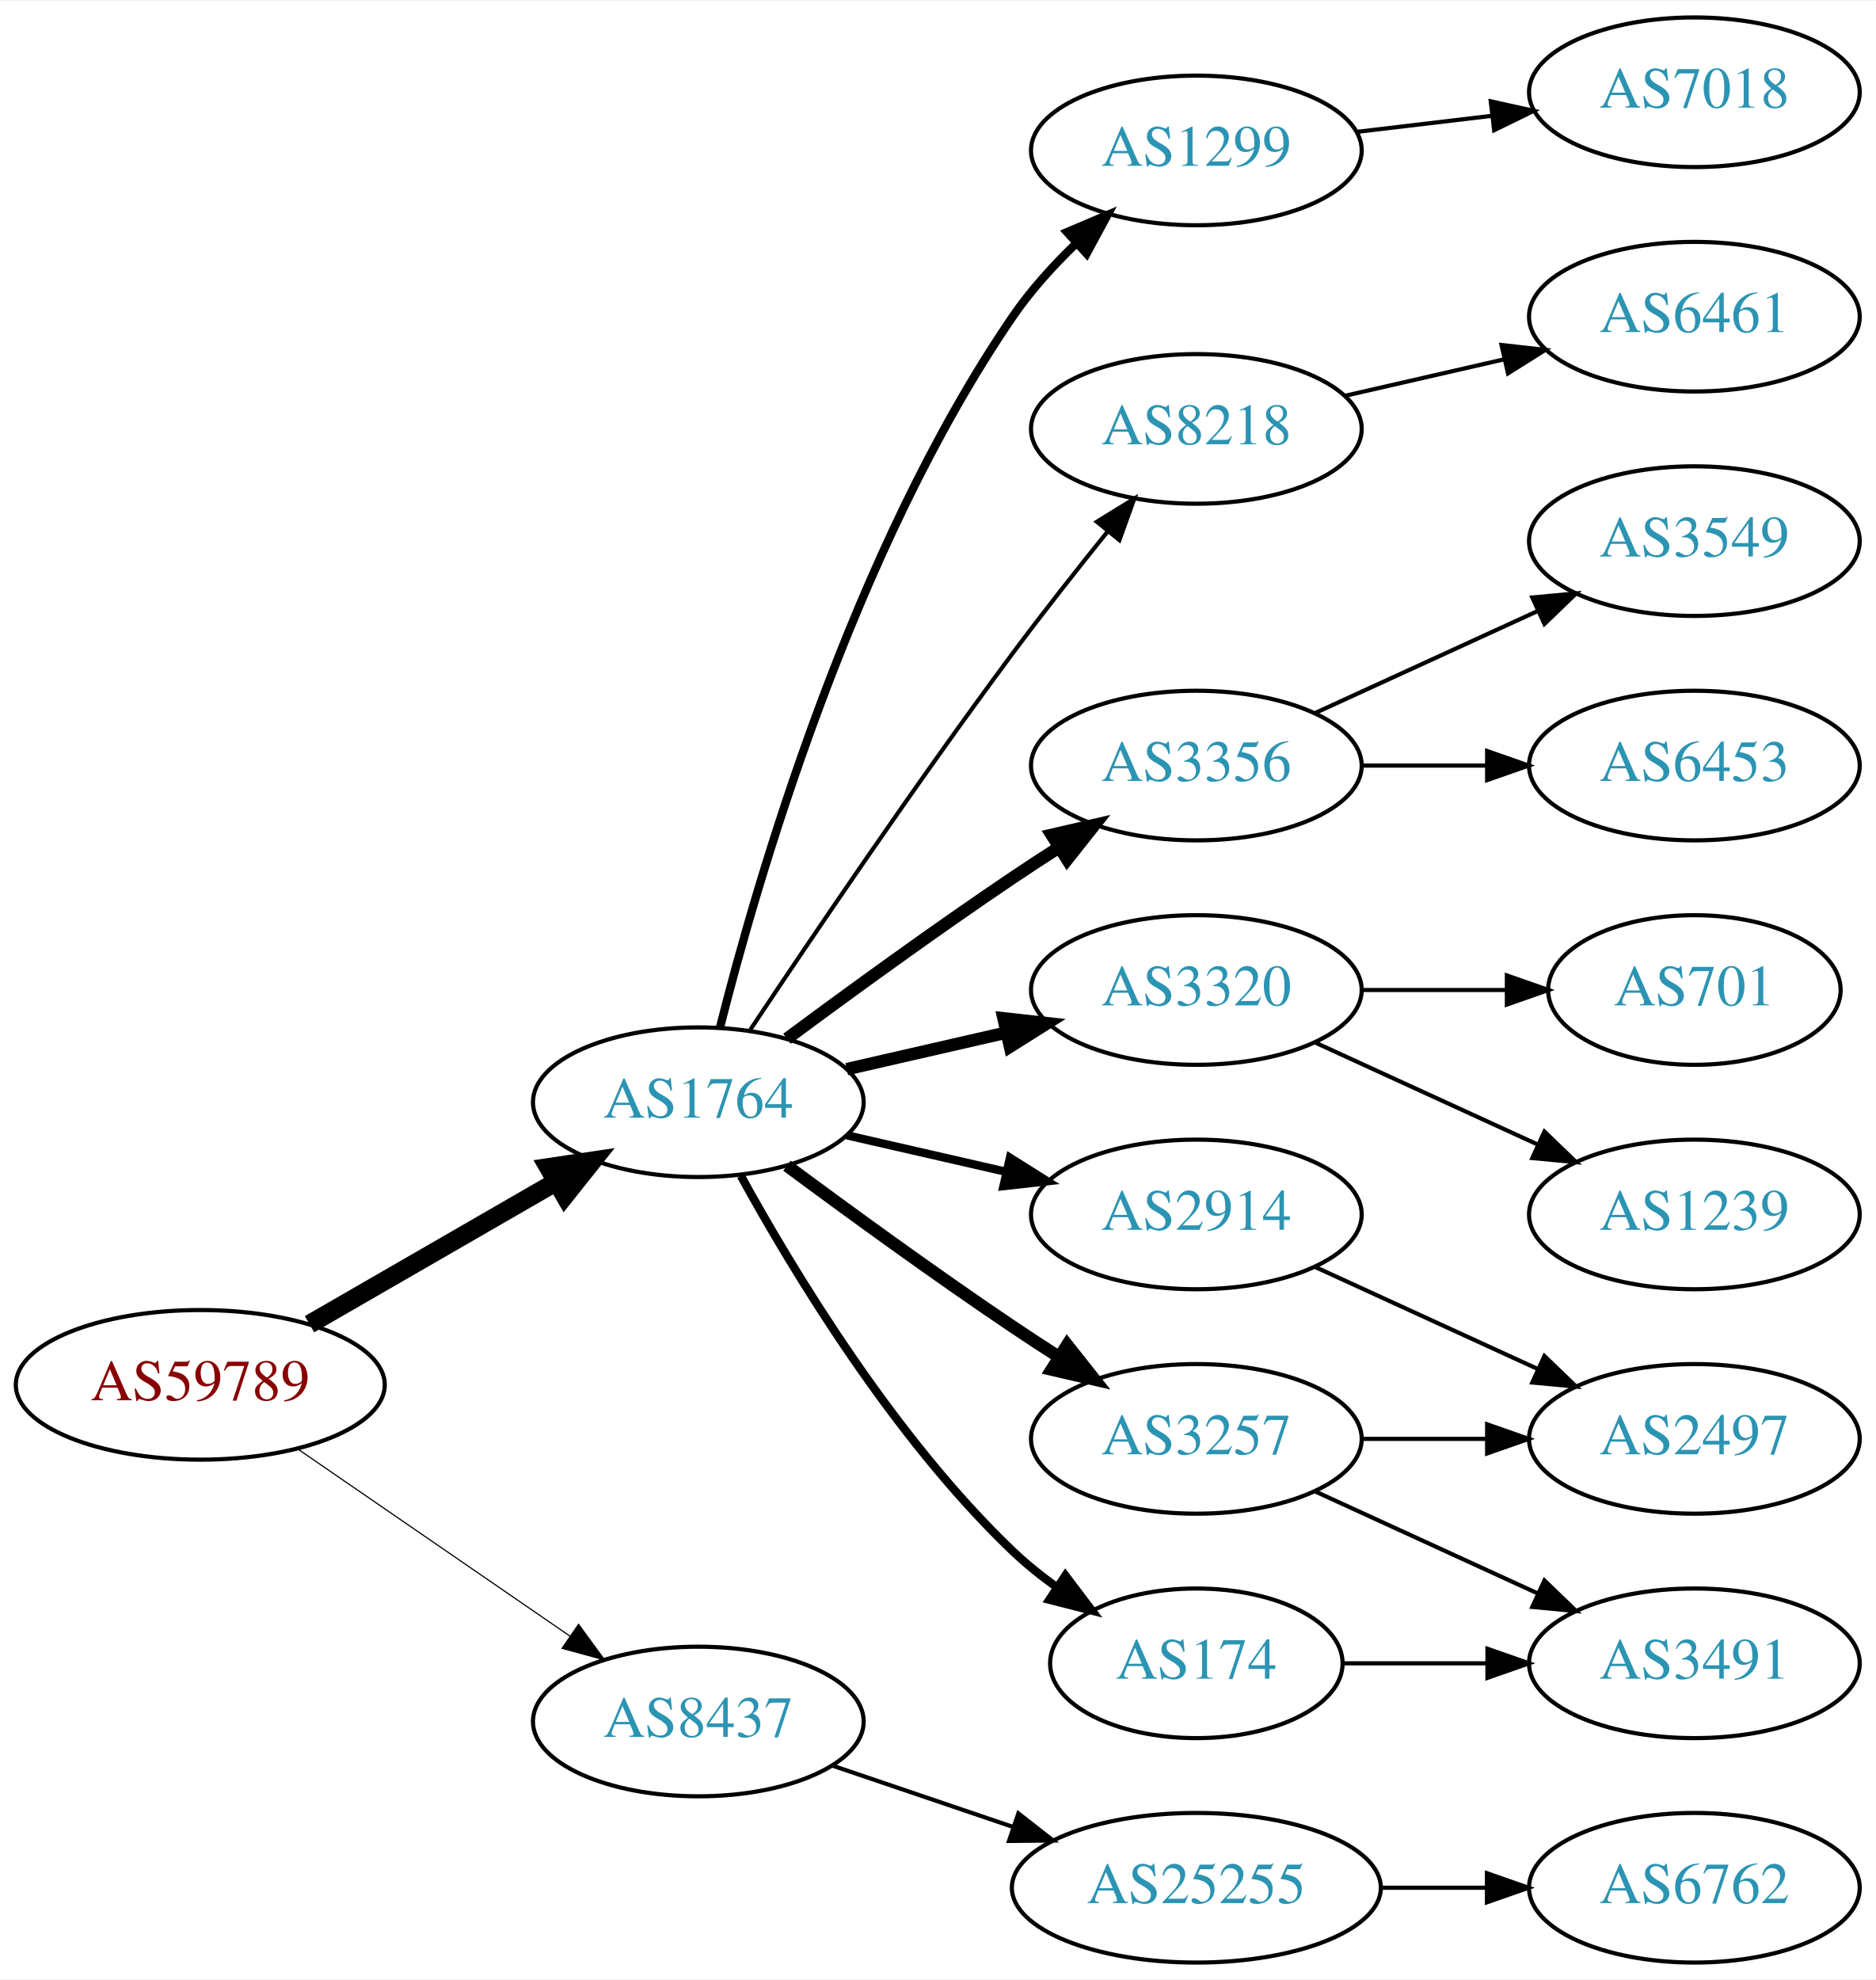
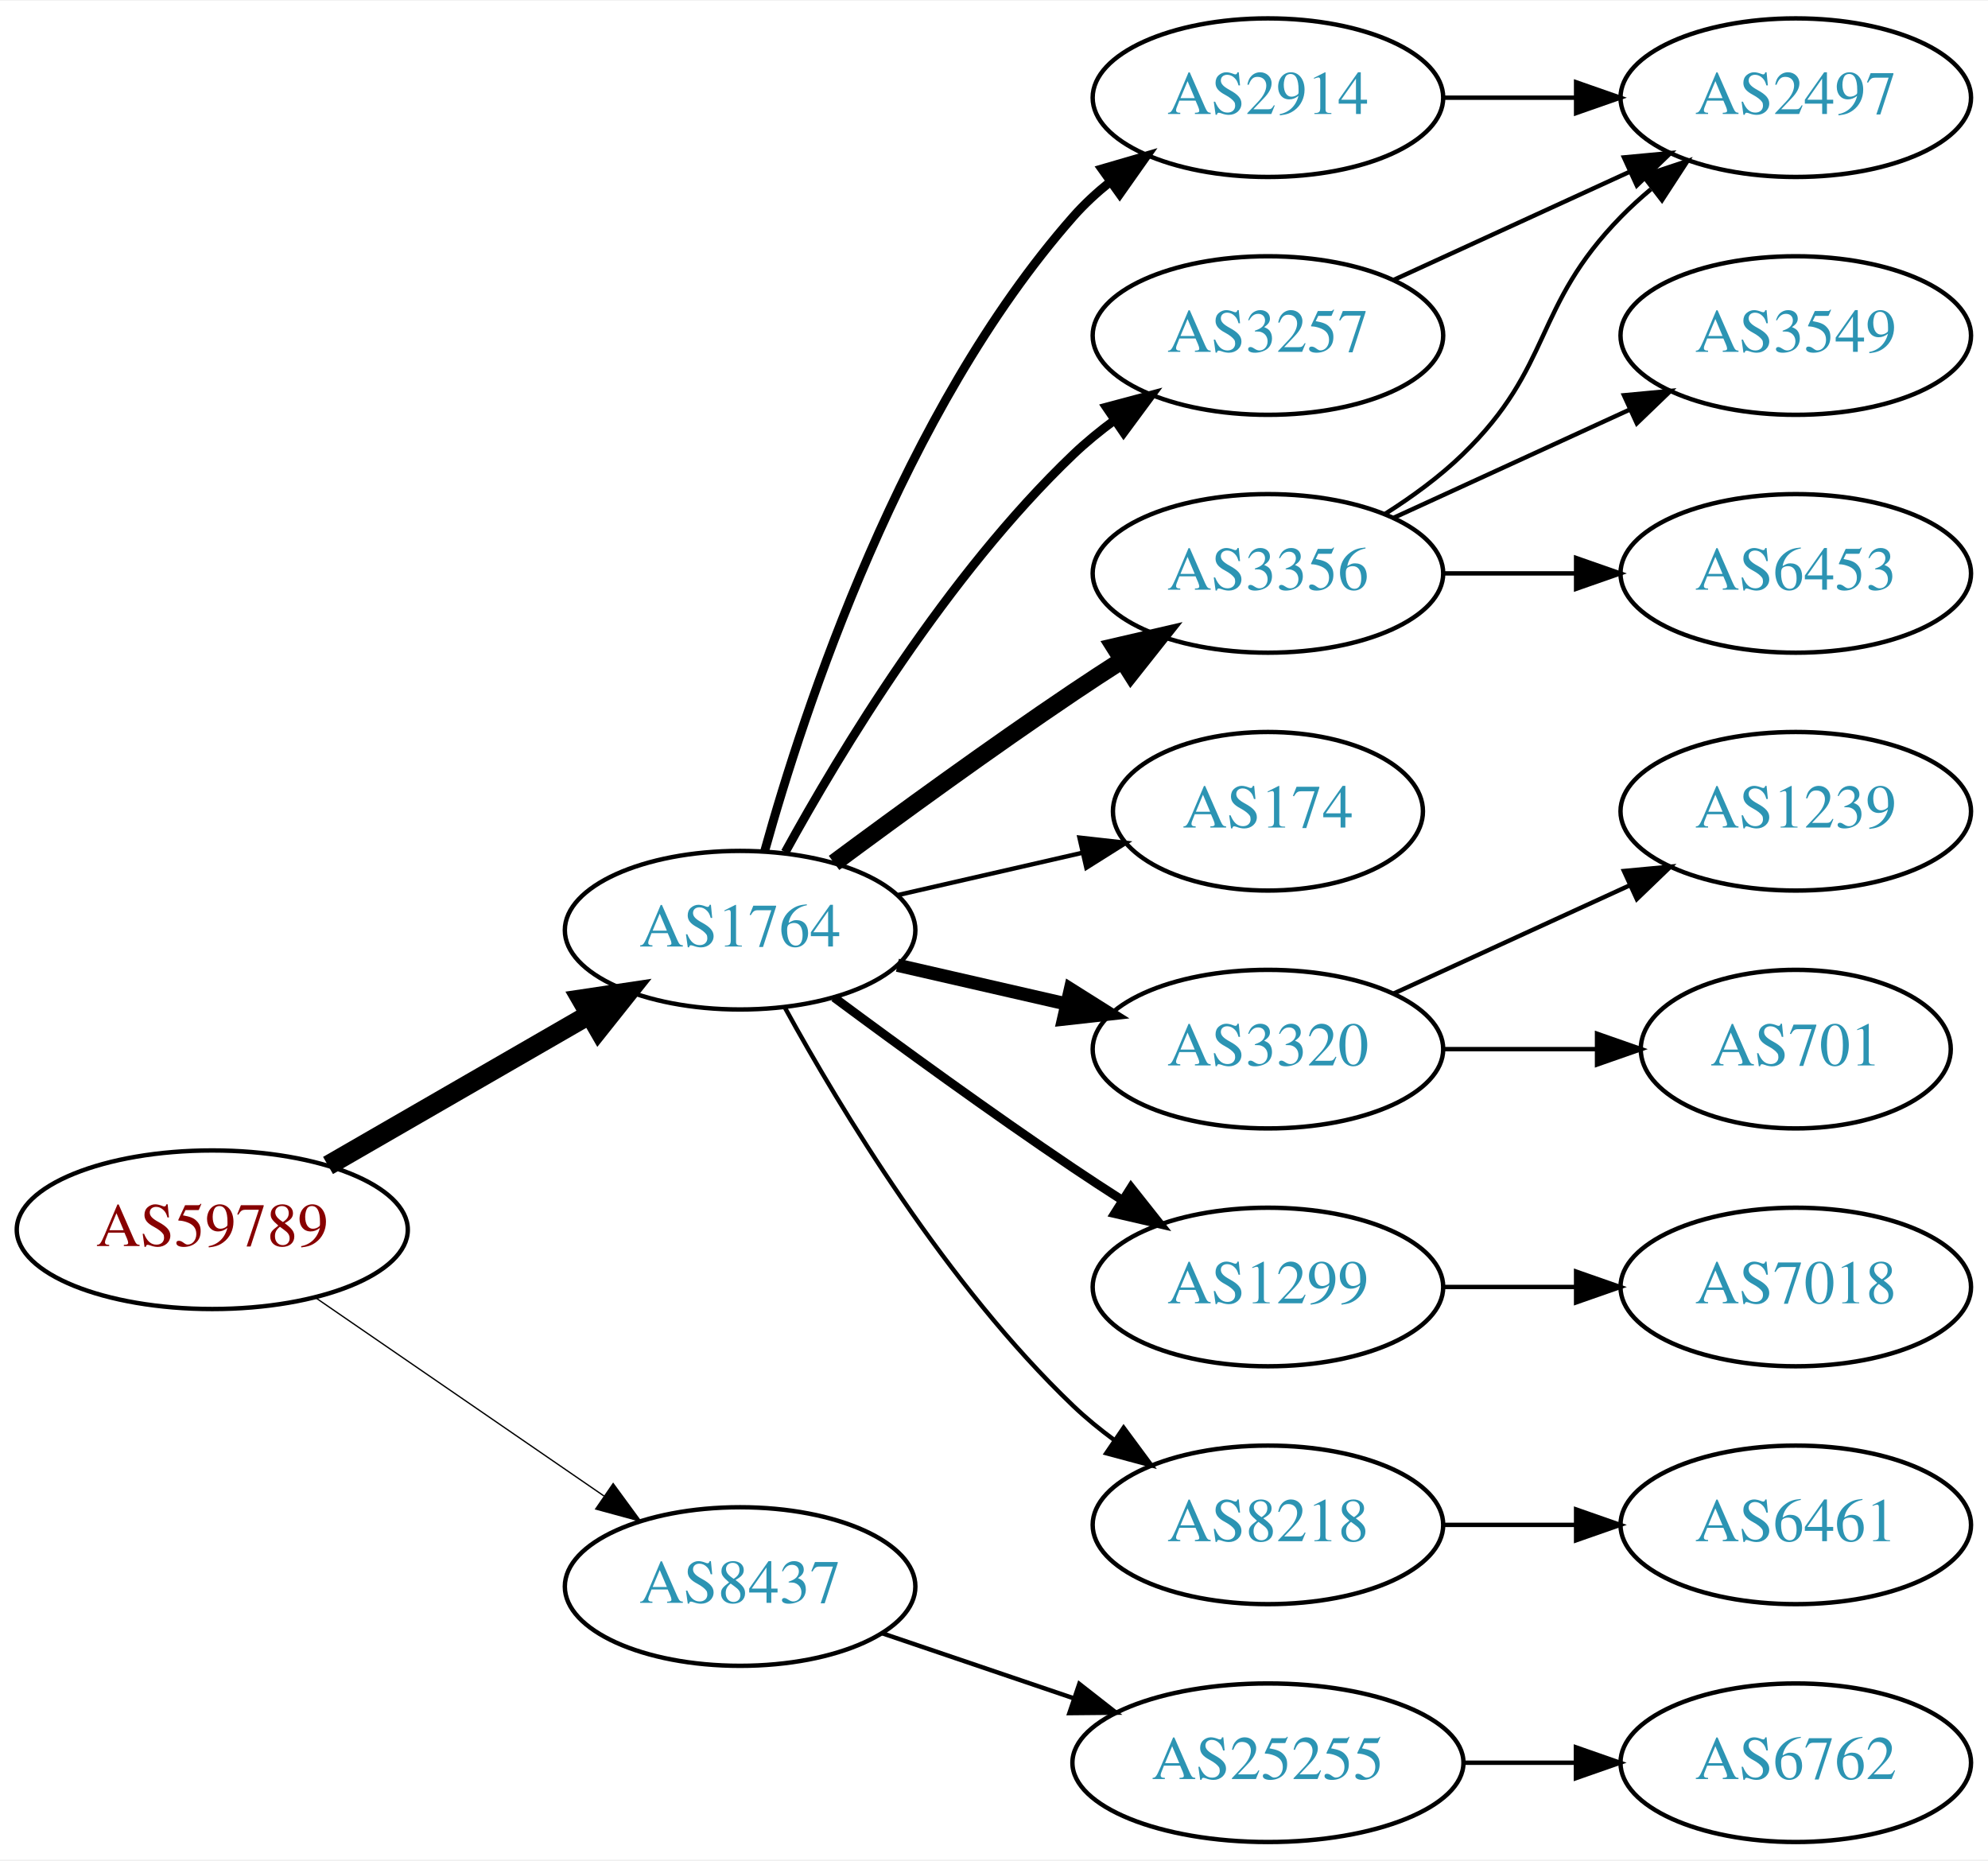
- <svg xmlns="http://www.w3.org/2000/svg" xmlns:xlink="http://www.w3.org/1999/xlink" width="451pt" height="476pt" viewBox="0.00 0.00 451.37 476.00">
-   <g id="graph0" class="graph" transform="scale(1 1) rotate(0) translate(4 472)">
-     <polygon fill="white" stroke="none" points="-4,4 -4,-472 447.37,-472 447.37,4 -4,4" />
+ <svg xmlns="http://www.w3.org/2000/svg" xmlns:xlink="http://www.w3.org/1999/xlink" width="451pt" height="422pt" viewBox="0.00 0.00 451.37 422.00">
+   <g id="graph0" class="graph" transform="scale(1 1) rotate(0) translate(4 418)">
+     <polygon fill="white" stroke="none" points="-4,4 -4,-418 447.37,-418 447.37,4 -4,4" />
    <g id="node1" class="node">
      <g id="a_node1">
        <a xlink:href="/asn/59789" xlink:title="AS59789 ~ atcismogmbh [AT]">
          <ellipse fill="#ffffff" stroke="black" cx="44.196" cy="-139" rx="44.393" ry="18" />
          <text text-anchor="middle" x="44.196" y="-135.3" font-family="Times,serif" font-size="14.00" fill="#880000">AS59789</text>
        </a>
      </g>
    </g>
    <g id="node2" class="node">
      <g id="a_node2">
        <a xlink:href="/asn/1764" xlink:title="AS1764 ~ NEXTLAYER-AS [AT]">
          <ellipse fill="#ffffff" stroke="black" cx="164.039" cy="-207" rx="39.794" ry="18" />
          <text text-anchor="middle" x="164.039" y="-203.3" font-family="Times,serif" font-size="14.00" fill="#2c94b3">AS1764</text>
        </a>
      </g>
    </g>
    <g id="edge1" class="edge">
      <path fill="none" stroke="black" stroke-width="4.5" d="M70.476,-153.588C87.796,-163.582 110.947,-176.941 129.763,-187.799" />
      <polygon fill="black" stroke="black" stroke-width="4.5" points="127.978,-191.314 138.607,-192.902 131.914,-184.493 127.978,-191.314" />
    </g>
    <g id="node3" class="node">
      <g id="a_node3">
        <a xlink:href="/asn/8437" xlink:title="AS8437 ~ Hutchison Drei Austria GmbH [AT]">
          <ellipse fill="#ffffff" stroke="black" cx="164.039" cy="-58" rx="39.794" ry="18" />
          <text text-anchor="middle" x="164.039" y="-54.3" font-family="Times,serif" font-size="14.00" fill="#2c94b3">AS8437</text>
        </a>
      </g>
    </g>
    <g id="edge2" class="edge">
-       <path fill="none" stroke="black" stroke-width="0.281" d="M67.639,-123.574C86.22,-110.802 112.781,-92.545 133.161,-78.537" />
-       <polygon fill="black" stroke="black" stroke-width="0.281" points="135.216,-81.371 141.475,-72.822 131.251,-75.602 135.216,-81.371" />
+       <path fill="none" stroke="black" stroke-width="0.3" d="M67.639,-123.574C86.22,-110.802 112.781,-92.545 133.161,-78.537" />
+       <polygon fill="black" stroke="black" stroke-width="0.3" points="135.216,-81.371 141.475,-72.822 131.251,-75.602 135.216,-81.371" />
    </g>
    <g id="node4" class="node">
      <g id="a_node4">
-         <a xlink:href="/asn/1299" xlink:title="AS1299 ~ Telia Carrier [EU]">
-           <ellipse fill="#ffffff" stroke="black" cx="283.881" cy="-436" rx="39.794" ry="18" />
-           <text text-anchor="middle" x="283.881" y="-432.3" font-family="Times,serif" font-size="14.00" fill="#2c94b3">AS1299</text>
+         <a xlink:href="/asn/2914" xlink:title="AS2914 ~ NTT America, Inc. [US]">
+           <ellipse fill="#ffffff" stroke="black" cx="283.881" cy="-396" rx="39.794" ry="18" />
+           <text text-anchor="middle" x="283.881" y="-392.3" font-family="Times,serif" font-size="14.00" fill="#2c94b3">AS2914</text>
        </a>
      </g>
    </g>
    <g id="edge3" class="edge">
-       <path fill="none" stroke="black" stroke-width="2" d="M169.253,-224.948C178.099,-260.1 201.042,-339.512 239.685,-396 243.97,-402.264 249.403,-408.259 254.958,-413.614" />
-       <polygon fill="black" stroke="black" stroke-width="2" points="252.759,-416.346 262.512,-420.486 257.47,-411.168 252.759,-416.346" />
+       <path fill="none" stroke="black" stroke-width="2" d="M169.612,-224.946C178.517,-256.995 200.801,-324.842 239.685,-369 242.169,-371.821 245.019,-374.449 248.044,-376.871" />
+       <polygon fill="black" stroke="black" stroke-width="2" points="246.162,-379.828 256.334,-382.791 250.23,-374.131 246.162,-379.828" />
    </g>
    <g id="node5" class="node">
      <g id="a_node5">
-         <a xlink:href="/asn/8218" xlink:title="AS8218 ~ legacy Neotelecoms [FR]">
-           <ellipse fill="#ffffff" stroke="black" cx="283.881" cy="-369" rx="39.794" ry="18" />
-           <text text-anchor="middle" x="283.881" y="-365.3" font-family="Times,serif" font-size="14.00" fill="#2c94b3">AS8218</text>
+         <a xlink:href="/asn/3257" xlink:title="AS3257 ~ GTT [DE]">
+           <ellipse fill="#ffffff" stroke="black" cx="283.881" cy="-342" rx="39.794" ry="18" />
+           <text text-anchor="middle" x="283.881" y="-338.3" font-family="Times,serif" font-size="14.00" fill="#2c94b3">AS3257</text>
        </a>
      </g>
    </g>
    <g id="edge4" class="edge">
-       <path fill="none" stroke="black" d="M176.566,-224.471C190.928,-246.048 216.417,-283.732 239.685,-315 246.928,-324.734 255.185,-335.198 262.525,-344.299" />
-       <polygon fill="black" stroke="black" points="259.933,-346.658 268.954,-352.214 265.366,-342.245 259.933,-346.658" />
+       <path fill="none" stroke="black" stroke-width="2" d="M174.28,-224.713C186.825,-247.561 211.002,-287.611 239.685,-315 242.553,-317.739 245.742,-320.347 249.051,-322.785" />
+       <polygon fill="black" stroke="black" stroke-width="2" points="247.175,-325.742 257.411,-328.477 251.114,-319.956 247.175,-325.742" />
    </g>
    <g id="node6" class="node">
      <g id="a_node6">
+         <a xlink:href="/asn/174" xlink:title="AS174 ~ Cogent Communications [US]">
+           <ellipse fill="#ffffff" stroke="black" cx="283.881" cy="-234" rx="35.194" ry="18" />
+           <text text-anchor="middle" x="283.881" y="-230.3" font-family="Times,serif" font-size="14.00" fill="#2c94b3">AS174</text>
+         </a>
+       </g>
+     </g>
+     <g id="edge5" class="edge">
+       <path fill="none" stroke="black" d="M199.758,-214.955C212.85,-217.955 227.873,-221.396 241.513,-224.522" />
+       <polygon fill="black" stroke="black" points="241.091,-228.016 251.621,-226.838 242.655,-221.193 241.091,-228.016" />
+     </g>
+     <g id="node7" class="node">
+       <g id="a_node7">
+         <a xlink:href="/asn/3320" xlink:title="AS3320 ~ DTAG [DE]">
+           <ellipse fill="#ffffff" stroke="black" cx="283.881" cy="-180" rx="39.794" ry="18" />
+           <text text-anchor="middle" x="283.881" y="-176.3" font-family="Times,serif" font-size="14.00" fill="#2c94b3">AS3320</text>
+         </a>
+       </g>
+     </g>
+     <g id="edge6" class="edge">
+       <path fill="none" stroke="black" stroke-width="3" d="M199.758,-199.045C211.758,-196.296 225.379,-193.175 238.071,-190.267" />
+       <polygon fill="black" stroke="black" stroke-width="3" points="239.037,-193.636 248.003,-187.991 237.474,-186.813 239.037,-193.636" />
+     </g>
+     <g id="node8" class="node">
+       <g id="a_node8">
+         <a xlink:href="/asn/1299" xlink:title="AS1299 ~ Telia Carrier [EU]">
+           <ellipse fill="#ffffff" stroke="black" cx="283.881" cy="-126" rx="39.794" ry="18" />
+           <text text-anchor="middle" x="283.881" y="-122.3" font-family="Times,serif" font-size="14.00" fill="#2c94b3">AS1299</text>
+         </a>
+       </g>
+     </g>
+     <g id="edge7" class="edge">
+       <path fill="none" stroke="black" stroke-width="2" d="M185.369,-191.723C200.231,-180.696 220.976,-165.593 239.685,-153 243.234,-150.611 246.984,-148.161 250.733,-145.758" />
+       <polygon fill="black" stroke="black" stroke-width="2" points="252.801,-148.591 259.381,-140.288 249.059,-142.675 252.801,-148.591" />
+     </g>
+     <g id="node9" class="node">
+       <g id="a_node9">
        <a xlink:href="/asn/3356" xlink:title="AS3356 ~ Level 3 Parent, LLC [US]">
          <ellipse fill="#ffffff" stroke="black" cx="283.881" cy="-288" rx="39.794" ry="18" />
          <text text-anchor="middle" x="283.881" y="-284.3" font-family="Times,serif" font-size="14.00" fill="#2c94b3">AS3356</text>
        </a>
      </g>
    </g>
-     <g id="edge5" class="edge">
-       <path fill="none" stroke="black" stroke-width="3" d="M185.369,-222.277C200.231,-233.304 220.976,-248.407 239.685,-261 243.234,-263.389 246.984,-265.839 250.733,-268.242" />
-       <polygon fill="black" stroke="black" stroke-width="3" points="249.059,-271.325 259.381,-273.712 252.801,-265.409 249.059,-271.325" />
-     </g>
-     <g id="node7" class="node">
-       <g id="a_node7">
-         <a xlink:href="/asn/3320" xlink:title="AS3320 ~ DTAG [DE]">
-           <ellipse fill="#ffffff" stroke="black" cx="283.881" cy="-234" rx="39.794" ry="18" />
-           <text text-anchor="middle" x="283.881" y="-230.3" font-family="Times,serif" font-size="14.00" fill="#2c94b3">AS3320</text>
-         </a>
-       </g>
-     </g>
-     <g id="edge6" class="edge">
-       <path fill="none" stroke="black" stroke-width="3" d="M199.758,-214.955C211.758,-217.704 225.379,-220.825 238.071,-223.733" />
-       <polygon fill="black" stroke="black" stroke-width="3" points="237.474,-227.187 248.003,-226.009 239.037,-220.364 237.474,-227.187" />
-     </g>
-     <g id="node8" class="node">
-       <g id="a_node8">
-         <a xlink:href="/asn/3257" xlink:title="AS3257 ~ GTT [DE]">
-           <ellipse fill="#ffffff" stroke="black" cx="283.881" cy="-126" rx="39.794" ry="18" />
-           <text text-anchor="middle" x="283.881" y="-122.3" font-family="Times,serif" font-size="14.00" fill="#2c94b3">AS3257</text>
-         </a>
-       </g>
-     </g>
-     <g id="edge7" class="edge">
-       <path fill="none" stroke="black" stroke-width="3" d="M185.369,-191.723C200.231,-180.696 220.976,-165.593 239.685,-153 243.234,-150.611 246.984,-148.161 250.733,-145.758" />
-       <polygon fill="black" stroke="black" stroke-width="3" points="252.801,-148.591 259.381,-140.288 249.059,-142.675 252.801,-148.591" />
-     </g>
-     <g id="node9" class="node">
-       <g id="a_node9">
-         <a xlink:href="/asn/2914" xlink:title="AS2914 ~ NTT America, Inc. [US]">
-           <ellipse fill="#ffffff" stroke="black" cx="283.881" cy="-180" rx="39.794" ry="18" />
-           <text text-anchor="middle" x="283.881" y="-176.3" font-family="Times,serif" font-size="14.00" fill="#2c94b3">AS2914</text>
-         </a>
-       </g>
-     </g>
    <g id="edge8" class="edge">
-       <path fill="none" stroke="black" stroke-width="2" d="M199.758,-199.045C211.758,-196.296 225.379,-193.175 238.071,-190.267" />
-       <polygon fill="black" stroke="black" stroke-width="2" points="239.037,-193.636 248.003,-187.991 237.474,-186.813 239.037,-193.636" />
+       <path fill="none" stroke="black" stroke-width="4" d="M185.369,-222.277C200.231,-233.304 220.976,-248.407 239.685,-261 243.234,-263.389 246.984,-265.839 250.733,-268.242" />
+       <polygon fill="black" stroke="black" stroke-width="4" points="249.059,-271.325 259.381,-273.712 252.801,-265.409 249.059,-271.325" />
    </g>
    <g id="node10" class="node">
      <g id="a_node10">
-         <a xlink:href="/asn/174" xlink:title="AS174 ~ Cogent Communications [US]">
-           <ellipse fill="#ffffff" stroke="black" cx="283.881" cy="-72" rx="35.194" ry="18" />
-           <text text-anchor="middle" x="283.881" y="-68.3" font-family="Times,serif" font-size="14.00" fill="#2c94b3">AS174</text>
+         <a xlink:href="/asn/8218" xlink:title="AS8218 ~ legacy Neotelecoms [FR]">
+           <ellipse fill="#ffffff" stroke="black" cx="283.881" cy="-72" rx="39.794" ry="18" />
+           <text text-anchor="middle" x="283.881" y="-68.3" font-family="Times,serif" font-size="14.00" fill="#2c94b3">AS8218</text>
        </a>
      </g>
    </g>
    <g id="edge9" class="edge">
-       <path fill="none" stroke="black" stroke-width="2" d="M174.28,-189.287C186.825,-166.439 211.002,-126.389 239.685,-99 242.939,-95.893 246.606,-92.954 250.393,-90.24" />
-       <polygon fill="black" stroke="black" stroke-width="2" points="252.37,-93.128 258.761,-84.678 248.495,-87.299 252.37,-93.128" />
-     </g>
-     <g id="node19" class="node">
-       <g id="a_node19">
+       <path fill="none" stroke="black" d="M174.28,-189.287C186.825,-166.439 211.002,-126.389 239.685,-99 242.553,-96.261 245.742,-93.653 249.051,-91.215" />
+       <polygon fill="black" stroke="black" points="251.114,-94.044 257.411,-85.523 247.175,-88.258 251.114,-94.044" />
+     </g>
+     <g id="node18" class="node">
+       <g id="a_node18">
        <a xlink:href="/asn/25255" xlink:title="AS25255 ~ ==&gt; TELE2 AUSTRIA &lt;== [AT]">
          <ellipse fill="#ffffff" stroke="black" cx="283.881" cy="-18" rx="44.393" ry="18" />
          <text text-anchor="middle" x="283.881" y="-14.3" font-family="Times,serif" font-size="14.00" fill="#2c94b3">AS25255</text>
        </a>
      </g>
    </g>
-     <g id="edge20" class="edge">
+     <g id="edge19" class="edge">
      <path fill="none" stroke="black" d="M196.309,-47.386C209.605,-42.873 225.331,-37.535 239.707,-32.655" />
      <polygon fill="black" stroke="black" points="241.054,-35.894 249.398,-29.365 238.804,-29.265 241.054,-35.894" />
    </g>
+     <g id="node11" class="node">
+       <g id="a_node11">
+         <a xlink:href="/asn/2497" xlink:title="AS2497 ~ Internet Initiative Japan Inc. [JP]">
+           <ellipse fill="#ffffff" stroke="black" cx="403.724" cy="-396" rx="39.794" ry="18" />
+           <text text-anchor="middle" x="403.724" y="-392.3" font-family="Times,serif" font-size="14.00" fill="#2c94b3">AS2497</text>
+         </a>
+       </g>
+     </g>
+     <g id="edge10" class="edge">
+       <path fill="none" stroke="black" d="M323.794,-396C333.347,-396 343.697,-396 353.659,-396" />
+       <polygon fill="black" stroke="black" points="353.852,-399.5 363.852,-396 353.852,-392.5 353.852,-399.5" />
+     </g>
+     <g id="edge17" class="edge">
+       <path fill="none" stroke="black" d="M312.51,-354.661C328.467,-361.973 348.738,-371.261 366.02,-379.181" />
+       <polygon fill="black" stroke="black" points="364.719,-382.435 375.268,-383.419 367.635,-376.071 364.719,-382.435" />
+     </g>
    <g id="node12" class="node">
      <g id="a_node12">
+         <a xlink:href="/asn/1239" xlink:title="AS1239 ~ Sprint [US]">
+           <ellipse fill="#ffffff" stroke="black" cx="403.724" cy="-234" rx="39.794" ry="18" />
+           <text text-anchor="middle" x="403.724" y="-230.3" font-family="Times,serif" font-size="14.00" fill="#2c94b3">AS1239</text>
+         </a>
+       </g>
+     </g>
+     <g id="edge11" class="edge">
+       <path fill="none" stroke="black" d="M312.51,-192.661C328.467,-199.973 348.738,-209.261 366.02,-217.181" />
+       <polygon fill="black" stroke="black" points="364.719,-220.435 375.268,-221.419 367.635,-214.071 364.719,-220.435" />
+     </g>
+     <g id="node13" class="node">
+       <g id="a_node13">
+         <a xlink:href="/asn/701" xlink:title="AS701 ~ UUNET [US]">
+           <ellipse fill="#ffffff" stroke="black" cx="403.724" cy="-180" rx="35.194" ry="18" />
+           <text text-anchor="middle" x="403.724" y="-176.3" font-family="Times,serif" font-size="14.00" fill="#2c94b3">AS701</text>
+         </a>
+       </g>
+     </g>
+     <g id="edge12" class="edge">
+       <path fill="none" stroke="black" d="M323.794,-180C334.881,-180 347.04,-180 358.422,-180" />
+       <polygon fill="black" stroke="black" points="358.604,-183.5 368.604,-180 358.604,-176.5 358.604,-183.5" />
+     </g>
+     <g id="node14" class="node">
+       <g id="a_node14">
        <a xlink:href="/asn/7018" xlink:title="AS7018 ~ AT&amp;T Services, Inc. [US]">
-           <ellipse fill="#ffffff" stroke="black" cx="403.724" cy="-450" rx="39.794" ry="18" />
-           <text text-anchor="middle" x="403.724" y="-446.3" font-family="Times,serif" font-size="14.00" fill="#2c94b3">AS7018</text>
-         </a>
-       </g>
-     </g>
-     <g id="edge11" class="edge">
-       <path fill="none" stroke="black" d="M322.491,-440.468C332.802,-441.693 344.12,-443.038 354.92,-444.321" />
-       <polygon fill="black" stroke="black" points="354.724,-447.822 365.067,-445.526 355.55,-440.871 354.724,-447.822" />
-     </g>
-     <g id="node11" class="node">
-       <g id="a_node11">
-         <a xlink:href="/asn/6461" xlink:title="AS6461 ~ Zayo Bandwidth [US]">
-           <ellipse fill="#ffffff" stroke="black" cx="403.724" cy="-396" rx="39.794" ry="18" />
-           <text text-anchor="middle" x="403.724" y="-392.3" font-family="Times,serif" font-size="14.00" fill="#2c94b3">AS6461</text>
-         </a>
-       </g>
-     </g>
-     <g id="edge10" class="edge">
-       <path fill="none" stroke="black" d="M319.6,-376.955C331.6,-379.704 345.221,-382.825 357.914,-385.733" />
-       <polygon fill="black" stroke="black" points="357.316,-389.187 367.845,-388.009 358.88,-382.364 357.316,-389.187" />
-     </g>
-     <g id="node17" class="node">
-       <g id="a_node17">
+           <ellipse fill="#ffffff" stroke="black" cx="403.724" cy="-126" rx="39.794" ry="18" />
+           <text text-anchor="middle" x="403.724" y="-122.3" font-family="Times,serif" font-size="14.00" fill="#2c94b3">AS7018</text>
+         </a>
+       </g>
+     </g>
+     <g id="edge13" class="edge">
+       <path fill="none" stroke="black" d="M323.794,-126C333.347,-126 343.697,-126 353.659,-126" />
+       <polygon fill="black" stroke="black" points="353.852,-129.5 363.852,-126 353.852,-122.5 353.852,-129.5" />
+     </g>
+     <g id="edge14" class="edge">
+       <path fill="none" stroke="black" d="M310.41,-301.462C316.573,-305.362 322.875,-309.948 328.077,-315 348.771,-335.094 343.905,-348.383 364.077,-369 366.17,-371.139 368.453,-373.218 370.83,-375.21" />
+       <polygon fill="black" stroke="black" points="369.074,-378.275 379.13,-381.611 373.349,-372.732 369.074,-378.275" />
+     </g>
+     <g id="node15" class="node">
+       <g id="a_node15">
        <a xlink:href="/asn/3549" xlink:title="AS3549 ~ Level 3 Parent, LLC [US]">
          <ellipse fill="#ffffff" stroke="black" cx="403.724" cy="-342" rx="39.794" ry="18" />
          <text text-anchor="middle" x="403.724" y="-338.3" font-family="Times,serif" font-size="14.00" fill="#2c94b3">AS3549</text>
        </a>
      </g>
    </g>
-     <g id="edge18" class="edge">
+     <g id="edge15" class="edge">
      <path fill="none" stroke="black" d="M312.51,-300.661C328.467,-307.973 348.738,-317.261 366.02,-325.181" />
      <polygon fill="black" stroke="black" points="364.719,-328.435 375.268,-329.419 367.635,-322.071 364.719,-328.435" />
    </g>
-     <g id="node18" class="node">
-       <g id="a_node18">
+     <g id="node16" class="node">
+       <g id="a_node16">
        <a xlink:href="/asn/6453" xlink:title="AS6453 ~ TATA COMMUNICATIONS (AMERICA) INC [US]">
          <ellipse fill="#ffffff" stroke="black" cx="403.724" cy="-288" rx="39.794" ry="18" />
          <text text-anchor="middle" x="403.724" y="-284.3" font-family="Times,serif" font-size="14.00" fill="#2c94b3">AS6453</text>
        </a>
      </g>
    </g>
-     <g id="edge19" class="edge">
+     <g id="edge16" class="edge">
      <path fill="none" stroke="black" d="M323.794,-288C333.347,-288 343.697,-288 353.659,-288" />
      <polygon fill="black" stroke="black" points="353.852,-291.5 363.852,-288 353.852,-284.5 353.852,-291.5" />
    </g>
-     <g id="node13" class="node">
-       <g id="a_node13">
-         <a xlink:href="/asn/701" xlink:title="AS701 ~ UUNET [US]">
-           <ellipse fill="#ffffff" stroke="black" cx="403.724" cy="-234" rx="35.194" ry="18" />
-           <text text-anchor="middle" x="403.724" y="-230.3" font-family="Times,serif" font-size="14.00" fill="#2c94b3">AS701</text>
-         </a>
-       </g>
-     </g>
-     <g id="edge12" class="edge">
-       <path fill="none" stroke="black" d="M323.794,-234C334.881,-234 347.04,-234 358.422,-234" />
-       <polygon fill="black" stroke="black" points="358.604,-237.5 368.604,-234 358.604,-230.5 358.604,-237.5" />
-     </g>
-     <g id="node14" class="node">
-       <g id="a_node14">
-         <a xlink:href="/asn/1239" xlink:title="AS1239 ~ Sprint [US]">
-           <ellipse fill="#ffffff" stroke="black" cx="403.724" cy="-180" rx="39.794" ry="18" />
-           <text text-anchor="middle" x="403.724" y="-176.3" font-family="Times,serif" font-size="14.00" fill="#2c94b3">AS1239</text>
-         </a>
-       </g>
-     </g>
-     <g id="edge13" class="edge">
-       <path fill="none" stroke="black" d="M312.51,-221.339C328.467,-214.027 348.738,-204.739 366.02,-196.819" />
-       <polygon fill="black" stroke="black" points="367.635,-199.929 375.268,-192.581 364.719,-193.565 367.635,-199.929" />
-     </g>
-     <g id="node15" class="node">
-       <g id="a_node15">
-         <a xlink:href="/asn/2497" xlink:title="AS2497 ~ Internet Initiative Japan Inc. [JP]">
-           <ellipse fill="#ffffff" stroke="black" cx="403.724" cy="-126" rx="39.794" ry="18" />
-           <text text-anchor="middle" x="403.724" y="-122.3" font-family="Times,serif" font-size="14.00" fill="#2c94b3">AS2497</text>
-         </a>
-       </g>
-     </g>
-     <g id="edge14" class="edge">
-       <path fill="none" stroke="black" d="M323.794,-126C333.347,-126 343.697,-126 353.659,-126" />
-       <polygon fill="black" stroke="black" points="353.852,-129.5 363.852,-126 353.852,-122.5 353.852,-129.5" />
-     </g>
-     <g id="node16" class="node">
-       <g id="a_node16">
-         <a xlink:href="/asn/3491" xlink:title="AS3491 ~ PCCW Global, Inc. [US]">
+     <g id="node17" class="node">
+       <g id="a_node17">
+         <a xlink:href="/asn/6461" xlink:title="AS6461 ~ Zayo Bandwidth [US]">
          <ellipse fill="#ffffff" stroke="black" cx="403.724" cy="-72" rx="39.794" ry="18" />
-           <text text-anchor="middle" x="403.724" y="-68.3" font-family="Times,serif" font-size="14.00" fill="#2c94b3">AS3491</text>
-         </a>
-       </g>
-     </g>
-     <g id="edge15" class="edge">
-       <path fill="none" stroke="black" d="M312.51,-113.339C328.467,-106.027 348.738,-96.739 366.02,-88.819" />
-       <polygon fill="black" stroke="black" points="367.635,-91.929 375.268,-84.581 364.719,-85.565 367.635,-91.929" />
-     </g>
-     <g id="edge16" class="edge">
-       <path fill="none" stroke="black" d="M312.51,-167.339C328.467,-160.027 348.738,-150.739 366.02,-142.819" />
-       <polygon fill="black" stroke="black" points="367.635,-145.929 375.268,-138.581 364.719,-139.565 367.635,-145.929" />
-     </g>
-     <g id="edge17" class="edge">
-       <path fill="none" stroke="black" d="M319.283,-72C330.107,-72 342.275,-72 353.901,-72" />
-       <polygon fill="black" stroke="black" points="353.932,-75.5 363.932,-72 353.932,-68.5 353.932,-75.5" />
-     </g>
-     <g id="node20" class="node">
-       <g id="a_node20">
+           <text text-anchor="middle" x="403.724" y="-68.3" font-family="Times,serif" font-size="14.00" fill="#2c94b3">AS6461</text>
+         </a>
+       </g>
+     </g>
+     <g id="edge18" class="edge">
+       <path fill="none" stroke="black" d="M323.794,-72C333.347,-72 343.697,-72 353.659,-72" />
+       <polygon fill="black" stroke="black" points="353.852,-75.5 363.852,-72 353.852,-68.5 353.852,-75.5" />
+     </g>
+     <g id="node19" class="node">
+       <g id="a_node19">
        <a xlink:href="/asn/6762" xlink:title="AS6762 ~ TELECOM ITALIA SPARKLE S.p.A. [IT]">
          <ellipse fill="#ffffff" stroke="black" cx="403.724" cy="-18" rx="39.794" ry="18" />
          <text text-anchor="middle" x="403.724" y="-14.3" font-family="Times,serif" font-size="14.00" fill="#2c94b3">AS6762</text>
        </a>
      </g>
    </g>
-     <g id="edge21" class="edge">
+     <g id="edge20" class="edge">
      <path fill="none" stroke="black" d="M328.092,-18C336.405,-18 345.168,-18 353.65,-18" />
      <polygon fill="black" stroke="black" points="353.809,-21.5 363.809,-18 353.809,-14.5 353.809,-21.5" />
    </g>
  </g>
</svg>
